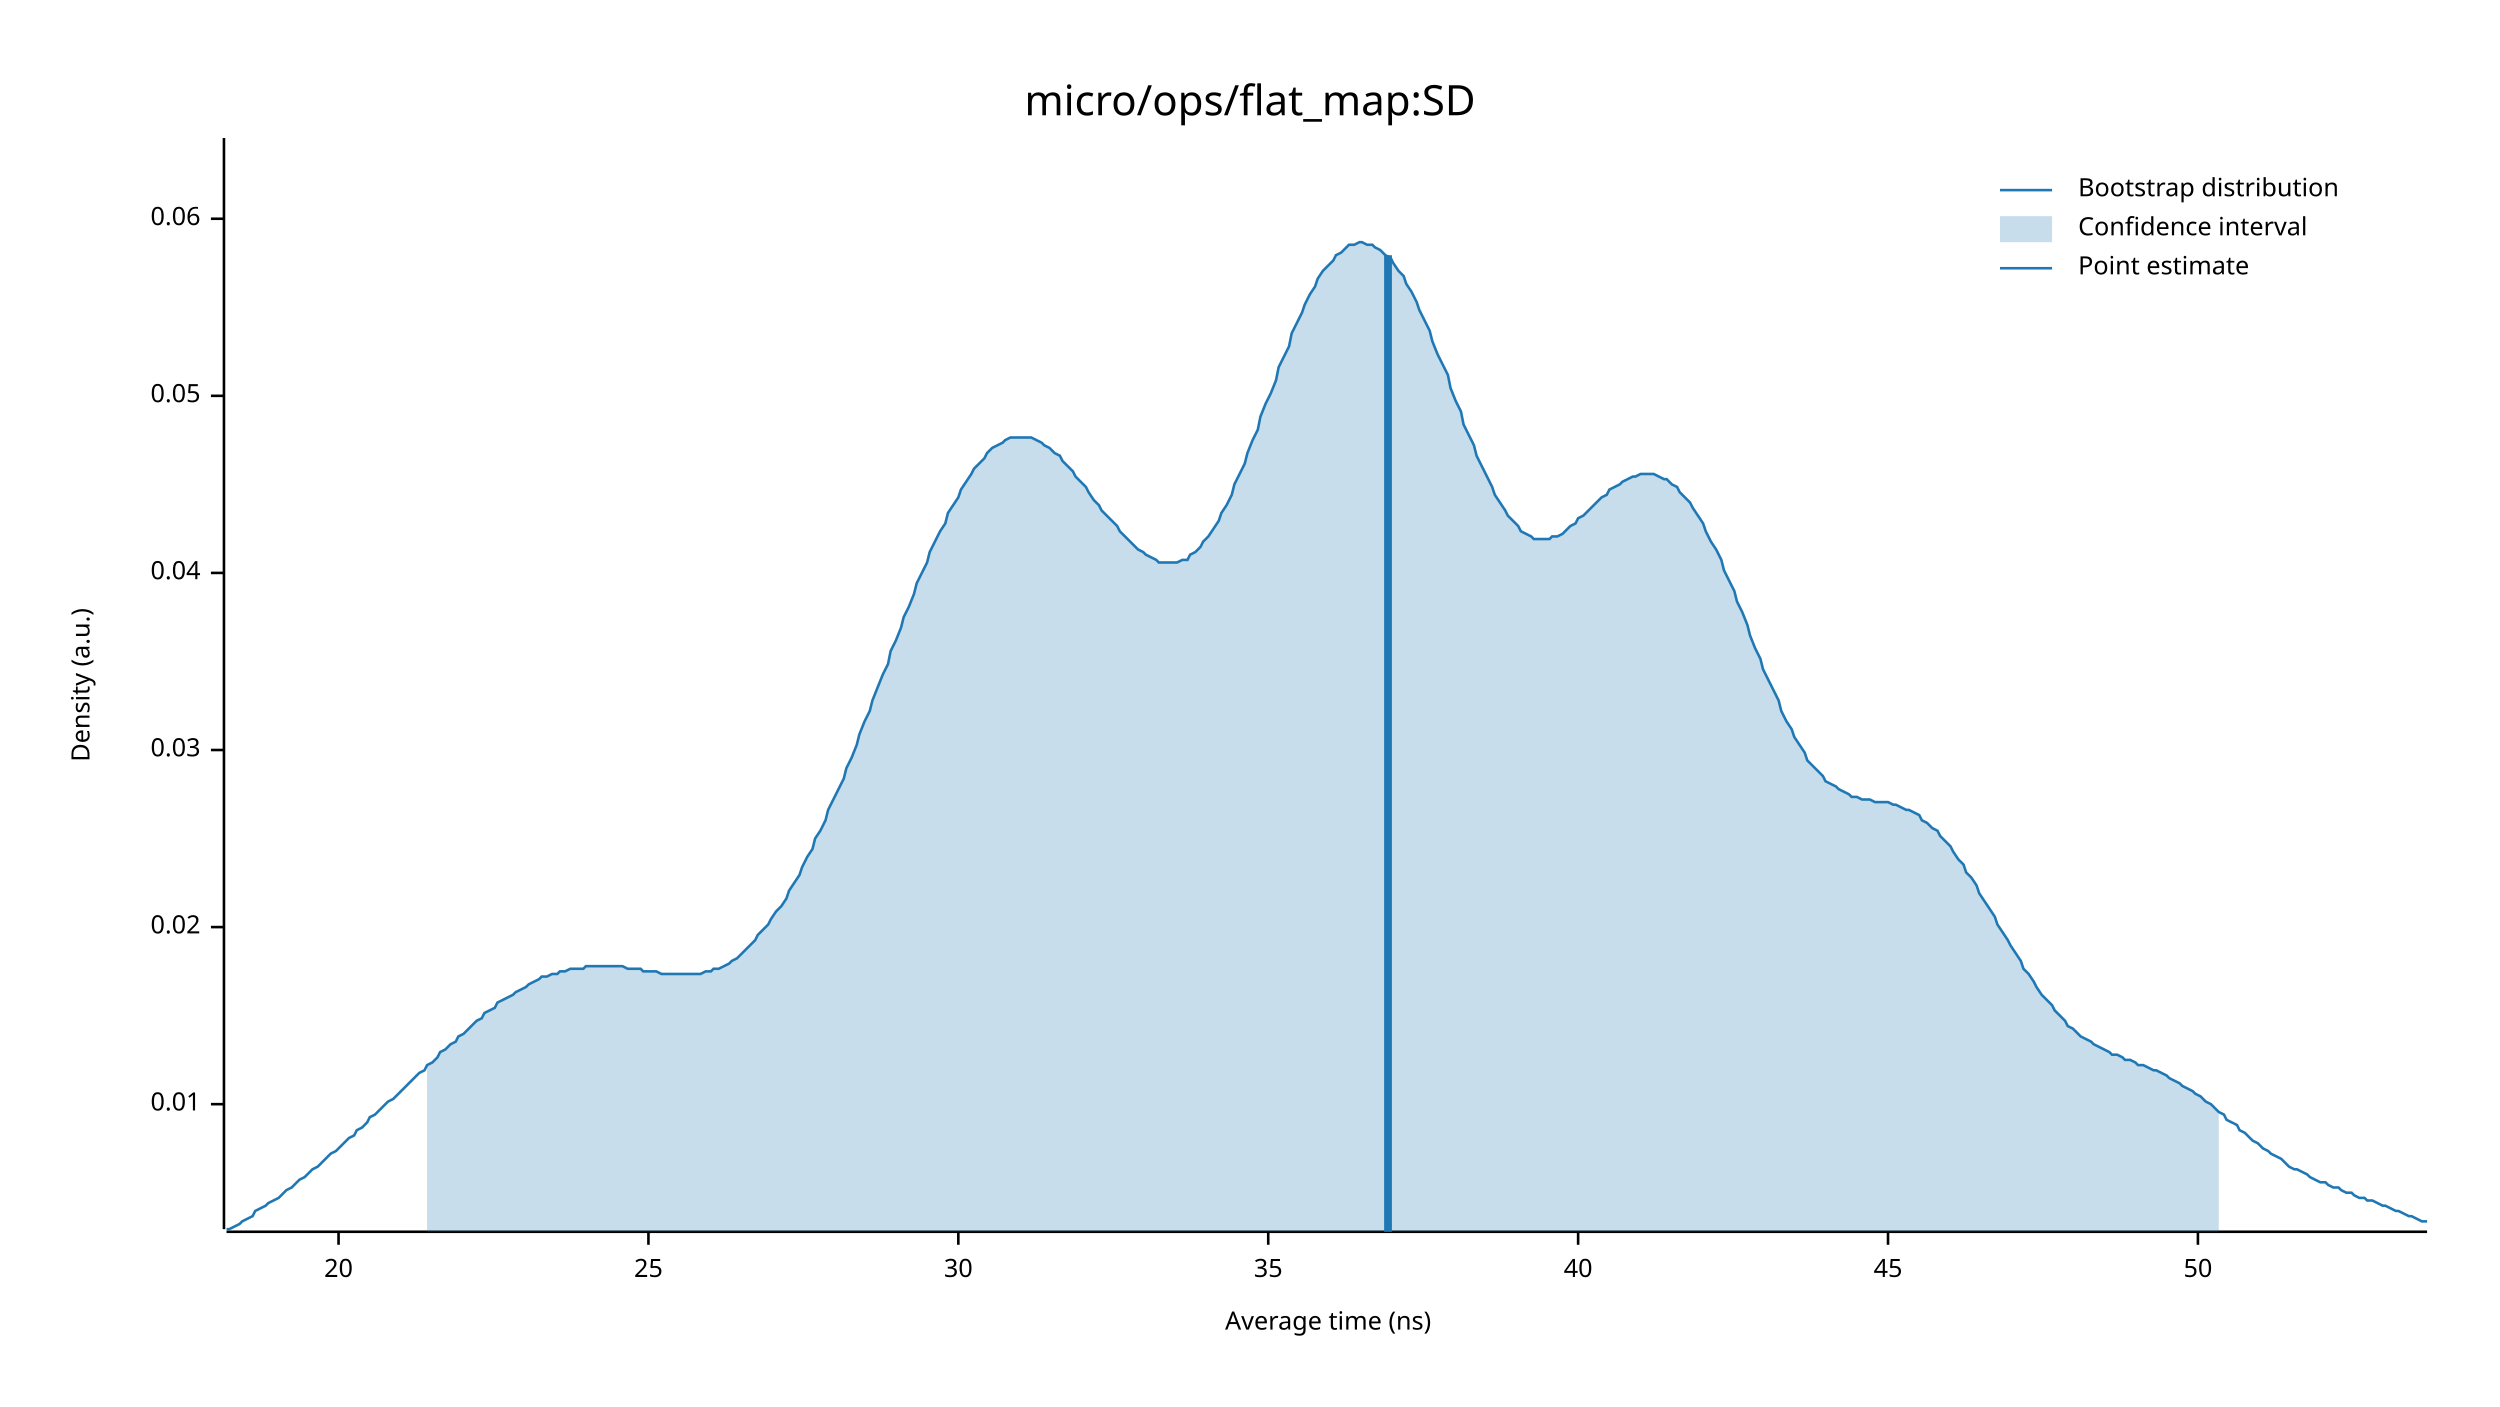
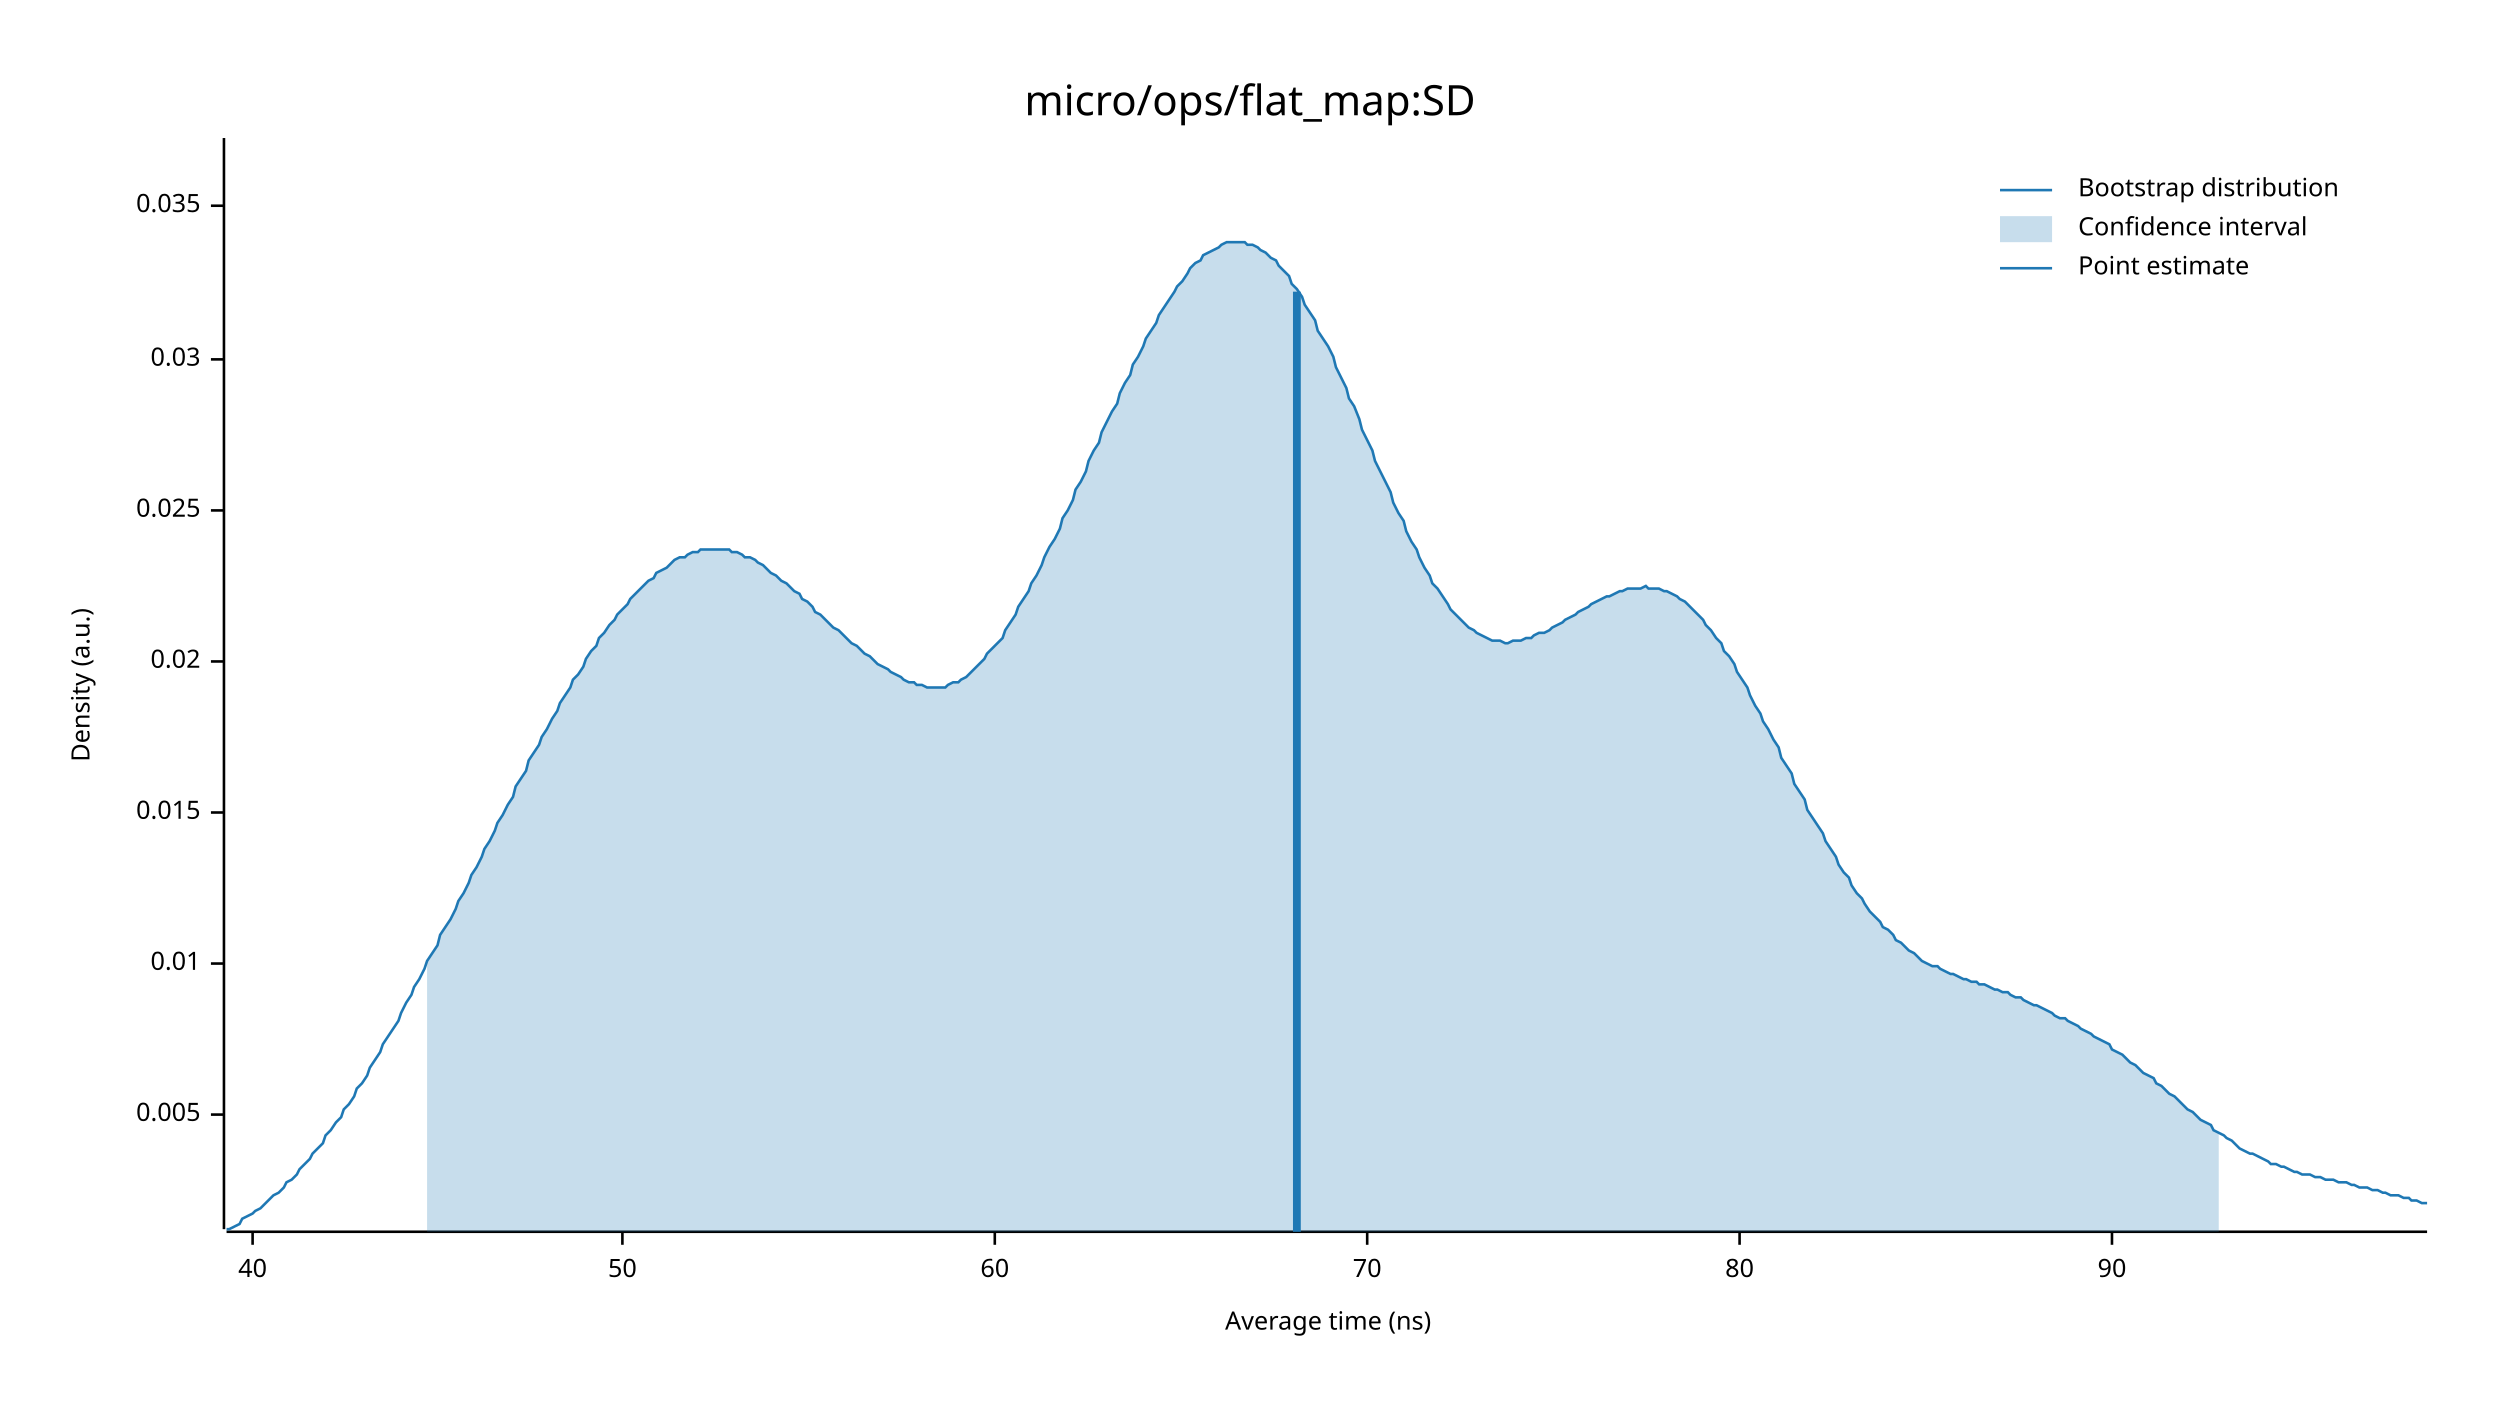
<svg xmlns="http://www.w3.org/2000/svg" width="960" height="540" viewBox="0 0 960 540">
  <text x="480" y="32" dy="0.76em" text-anchor="middle" font-family="sans-serif" font-size="16.129" opacity="1" fill="#000000">
micro/ops/flat_map:SD
</text>
  <text x="27" y="263" dy="0.76em" text-anchor="middle" font-family="sans-serif" font-size="9.677" opacity="1" fill="#000000" transform="rotate(270, 27, 263)">
Density (a.u.)
</text>
  <text x="510" y="513" dy="-0.5ex" text-anchor="middle" font-family="sans-serif" font-size="9.677" opacity="1" fill="#000000">
Average time (ns)
</text>
  <polyline fill="none" opacity="1" stroke="#000000" stroke-width="1" points="86,53 86,472 " />
-   <text x="77" y="424" dy="0.5ex" text-anchor="end" font-family="sans-serif" font-size="9.677" opacity="1" fill="#000000">
+   <text x="77" y="428" dy="0.5ex" text-anchor="end" font-family="sans-serif" font-size="9.677" opacity="1" fill="#000000">
+ 0.005
+ </text>
+   <polyline fill="none" opacity="1" stroke="#000000" stroke-width="1" points="81,428 86,428 " />
+   <text x="77" y="370" dy="0.5ex" text-anchor="end" font-family="sans-serif" font-size="9.677" opacity="1" fill="#000000">
0.01
</text>
-   <polyline fill="none" opacity="1" stroke="#000000" stroke-width="1" points="81,424 86,424 " />
-   <text x="77" y="356" dy="0.5ex" text-anchor="end" font-family="sans-serif" font-size="9.677" opacity="1" fill="#000000">
+   <polyline fill="none" opacity="1" stroke="#000000" stroke-width="1" points="81,370 86,370 " />
+   <text x="77" y="312" dy="0.5ex" text-anchor="end" font-family="sans-serif" font-size="9.677" opacity="1" fill="#000000">
+ 0.015
+ </text>
+   <polyline fill="none" opacity="1" stroke="#000000" stroke-width="1" points="81,312 86,312 " />
+   <text x="77" y="254" dy="0.5ex" text-anchor="end" font-family="sans-serif" font-size="9.677" opacity="1" fill="#000000">
0.02
</text>
-   <polyline fill="none" opacity="1" stroke="#000000" stroke-width="1" points="81,356 86,356 " />
-   <text x="77" y="288" dy="0.5ex" text-anchor="end" font-family="sans-serif" font-size="9.677" opacity="1" fill="#000000">
+   <polyline fill="none" opacity="1" stroke="#000000" stroke-width="1" points="81,254 86,254 " />
+   <text x="77" y="196" dy="0.5ex" text-anchor="end" font-family="sans-serif" font-size="9.677" opacity="1" fill="#000000">
+ 0.025
+ </text>
+   <polyline fill="none" opacity="1" stroke="#000000" stroke-width="1" points="81,196 86,196 " />
+   <text x="77" y="138" dy="0.5ex" text-anchor="end" font-family="sans-serif" font-size="9.677" opacity="1" fill="#000000">
0.03
</text>
-   <polyline fill="none" opacity="1" stroke="#000000" stroke-width="1" points="81,288 86,288 " />
-   <text x="77" y="220" dy="0.5ex" text-anchor="end" font-family="sans-serif" font-size="9.677" opacity="1" fill="#000000">
- 0.04
+   <polyline fill="none" opacity="1" stroke="#000000" stroke-width="1" points="81,138 86,138 " />
+   <text x="77" y="79" dy="0.5ex" text-anchor="end" font-family="sans-serif" font-size="9.677" opacity="1" fill="#000000">
+ 0.035
</text>
-   <polyline fill="none" opacity="1" stroke="#000000" stroke-width="1" points="81,220 86,220 " />
-   <text x="77" y="152" dy="0.5ex" text-anchor="end" font-family="sans-serif" font-size="9.677" opacity="1" fill="#000000">
- 0.05
- </text>
-   <polyline fill="none" opacity="1" stroke="#000000" stroke-width="1" points="81,152 86,152 " />
-   <text x="77" y="84" dy="0.5ex" text-anchor="end" font-family="sans-serif" font-size="9.677" opacity="1" fill="#000000">
- 0.06
- </text>
-   <polyline fill="none" opacity="1" stroke="#000000" stroke-width="1" points="81,84 86,84 " />
+   <polyline fill="none" opacity="1" stroke="#000000" stroke-width="1" points="81,79 86,79 " />
  <polyline fill="none" opacity="1" stroke="#000000" stroke-width="1" points="87,473 932,473 " />
-   <text x="130" y="483" dy="0.76em" text-anchor="middle" font-family="sans-serif" font-size="9.677" opacity="1" fill="#000000">
- 20
- </text>
-   <polyline fill="none" opacity="1" stroke="#000000" stroke-width="1" points="130,473 130,478 " />
-   <text x="249" y="483" dy="0.76em" text-anchor="middle" font-family="sans-serif" font-size="9.677" opacity="1" fill="#000000">
- 25
- </text>
-   <polyline fill="none" opacity="1" stroke="#000000" stroke-width="1" points="249,473 249,478 " />
-   <text x="368" y="483" dy="0.76em" text-anchor="middle" font-family="sans-serif" font-size="9.677" opacity="1" fill="#000000">
- 30
- </text>
-   <polyline fill="none" opacity="1" stroke="#000000" stroke-width="1" points="368,473 368,478 " />
-   <text x="487" y="483" dy="0.76em" text-anchor="middle" font-family="sans-serif" font-size="9.677" opacity="1" fill="#000000">
- 35
- </text>
-   <polyline fill="none" opacity="1" stroke="#000000" stroke-width="1" points="487,473 487,478 " />
-   <text x="606" y="483" dy="0.76em" text-anchor="middle" font-family="sans-serif" font-size="9.677" opacity="1" fill="#000000">
+   <text x="97" y="483" dy="0.76em" text-anchor="middle" font-family="sans-serif" font-size="9.677" opacity="1" fill="#000000">
40
</text>
-   <polyline fill="none" opacity="1" stroke="#000000" stroke-width="1" points="606,473 606,478 " />
-   <text x="725" y="483" dy="0.76em" text-anchor="middle" font-family="sans-serif" font-size="9.677" opacity="1" fill="#000000">
- 45
- </text>
-   <polyline fill="none" opacity="1" stroke="#000000" stroke-width="1" points="725,473 725,478 " />
-   <text x="844" y="483" dy="0.76em" text-anchor="middle" font-family="sans-serif" font-size="9.677" opacity="1" fill="#000000">
+   <polyline fill="none" opacity="1" stroke="#000000" stroke-width="1" points="97,473 97,478 " />
+   <text x="239" y="483" dy="0.76em" text-anchor="middle" font-family="sans-serif" font-size="9.677" opacity="1" fill="#000000">
50
</text>
-   <polyline fill="none" opacity="1" stroke="#000000" stroke-width="1" points="844,473 844,478 " />
-   <polyline fill="none" opacity="1" stroke="#1F78B4" stroke-width="1" points="87,472 88,472 90,471 92,470 93,469 95,468 97,467 98,465 100,464 102,463 103,462 105,461 107,460 109,458 110,457 112,456 114,454 115,453 117,452 119,450 120,449 122,448 124,446 125,445 127,443 129,442 131,440 132,439 134,437 136,436 137,434 139,433 141,431 142,429 144,428 146,426 147,425 149,423 151,422 153,420 154,419 156,417 158,415 159,414 161,412 163,411 164,409 166,408 168,406 169,404 171,403 173,401 175,400 176,398 178,397 180,395 181,394 183,392 185,391 186,389 188,388 190,387 191,385 193,384 195,383 197,382 198,381 200,380 202,379 203,378 205,377 207,376 208,375 210,375 212,374 214,374 215,373 217,373 219,372 220,372 222,372 224,372 225,371 227,371 229,371 230,371 232,371 234,371 236,371 237,371 239,371 241,372 242,372 244,372 246,372 247,373 249,373 251,373 252,373 254,374 256,374 258,374 259,374 261,374 263,374 264,374 266,374 268,374 269,374 271,373 273,373 274,372 276,372 278,371 280,370 281,369 283,368 285,366 286,365 288,363 290,361 291,359 293,357 295,355 296,353 298,350 300,348 302,345 303,342 305,339 307,336 308,333 310,329 312,326 313,322 315,319 317,315 318,311 320,307 322,303 324,299 325,295 327,291 329,286 330,282 332,277 334,273 335,269 337,264 339,259 341,255 342,250 344,246 346,241 347,237 349,233 351,228 352,224 354,220 356,216 357,212 359,208 361,204 363,201 364,197 366,194 368,191 369,188 371,185 373,182 374,180 376,178 378,176 379,174 381,172 383,171 385,170 386,169 388,168 390,168 391,168 393,168 395,168 396,168 398,169 400,170 401,171 403,172 405,174 407,175 408,177 410,179 412,181 413,183 415,185 417,187 418,189 420,192 422,194 423,196 425,198 427,200 429,202 430,204 432,206 434,208 435,209 437,211 439,212 440,213 442,214 444,215 445,216 447,216 449,216 451,216 452,216 454,215 456,215 457,213 459,212 461,210 462,208 464,206 466,203 468,200 469,197 471,194 473,190 474,186 476,182 478,178 479,174 481,169 483,165 484,160 486,155 488,151 490,146 491,141 493,137 495,133 496,128 498,124 500,120 501,117 503,113 505,110 506,107 508,104 510,102 512,100 513,98 515,97 517,95 518,94 520,94 522,93 523,93 525,94 527,94 528,95 530,96 532,98 534,99 535,101 537,104 539,106 540,109 542,112 544,116 545,119 547,123 549,127 550,131 552,136 554,140 556,144 557,149 559,154 561,158 562,163 564,167 566,171 567,175 569,179 571,183 573,187 574,190 576,193 578,196 579,198 581,200 583,202 584,204 586,205 588,206 589,207 591,207 593,207 595,207 596,206 598,206 600,205 601,204 603,202 605,201 606,199 608,198 610,196 611,195 613,193 615,191 617,190 618,188 620,187 622,186 623,185 625,184 627,183 628,183 630,182 632,182 633,182 635,182 637,183 639,184 640,184 642,186 644,187 645,189 647,191 649,193 650,195 652,198 654,201 655,204 657,208 659,211 661,215 662,219 664,223 666,227 667,231 669,235 671,240 672,244 674,249 676,253 677,257 679,261 681,265 683,269 684,273 686,277 688,280 689,283 691,286 693,289 694,292 696,294 698,296 700,298 701,300 703,301 705,302 706,303 708,304 710,305 711,306 713,306 715,307 716,307 718,307 720,308 722,308 723,308 725,308 727,309 728,309 730,310 732,311 733,311 735,312 737,313 738,315 740,316 742,318 744,319 745,321 747,323 749,325 750,327 752,330 754,332 755,335 757,337 759,340 760,343 762,346 764,349 766,352 767,355 769,358 771,361 772,363 774,366 776,369 777,372 779,374 781,377 782,379 784,382 786,384 788,386 789,388 791,390 793,392 794,394 796,395 798,397 799,398 801,399 803,400 804,401 806,402 808,403 810,404 811,405 813,405 815,406 816,407 818,407 820,408 821,409 823,409 825,410 827,411 828,411 830,412 832,413 833,414 835,415 837,416 838,417 840,418 842,419 843,420 845,421 847,423 849,424 850,425 852,427 854,428 855,430 857,431 859,432 860,434 862,435 864,437 865,438 867,439 869,441 871,442 872,443 874,444 876,445 877,446 879,448 881,449 882,449 884,450 886,451 887,452 889,453 891,454 893,454 894,455 896,456 898,456 899,457 901,458 903,458 904,459 906,460 908,460 909,461 911,461 913,462 915,463 916,463 918,464 920,465 921,465 923,466 925,467 926,467 928,468 930,469 932,469 " />
-   <polygon opacity="0.25" fill="#1F78B4" points="164,409 166,408 168,406 169,404 171,403 173,401 175,400 176,398 178,397 180,395 181,394 183,392 185,391 186,389 188,388 190,387 191,385 193,384 195,383 197,382 198,381 200,380 202,379 203,378 205,377 207,376 208,375 210,375 212,374 214,374 215,373 217,373 219,372 220,372 222,372 224,372 225,371 227,371 229,371 230,371 232,371 234,371 236,371 237,371 239,371 241,372 242,372 244,372 246,372 247,373 249,373 251,373 252,373 254,374 256,374 258,374 259,374 261,374 263,374 264,374 266,374 268,374 269,374 271,373 273,373 274,372 276,372 278,371 280,370 281,369 283,368 285,366 286,365 288,363 290,361 291,359 293,357 295,355 296,353 298,350 300,348 302,345 303,342 305,339 307,336 308,333 310,329 312,326 313,322 315,319 317,315 318,311 320,307 322,303 324,299 325,295 327,291 329,286 330,282 332,277 334,273 335,269 337,264 339,259 341,255 342,250 344,246 346,241 347,237 349,233 351,228 352,224 354,220 356,216 357,212 359,208 361,204 363,201 364,197 366,194 368,191 369,188 371,185 373,182 374,180 376,178 378,176 379,174 381,172 383,171 385,170 386,169 388,168 390,168 391,168 393,168 395,168 396,168 398,169 400,170 401,171 403,172 405,174 407,175 408,177 410,179 412,181 413,183 415,185 417,187 418,189 420,192 422,194 423,196 425,198 427,200 429,202 430,204 432,206 434,208 435,209 437,211 439,212 440,213 442,214 444,215 445,216 447,216 449,216 451,216 452,216 454,215 456,215 457,213 459,212 461,210 462,208 464,206 466,203 468,200 469,197 471,194 473,190 474,186 476,182 478,178 479,174 481,169 483,165 484,160 486,155 488,151 490,146 491,141 493,137 495,133 496,128 498,124 500,120 501,117 503,113 505,110 506,107 508,104 510,102 512,100 513,98 515,97 517,95 518,94 520,94 522,93 523,93 525,94 527,94 528,95 530,96 532,98 534,99 535,101 537,104 539,106 540,109 542,112 544,116 545,119 547,123 549,127 550,131 552,136 554,140 556,144 557,149 559,154 561,158 562,163 564,167 566,171 567,175 569,179 571,183 573,187 574,190 576,193 578,196 579,198 581,200 583,202 584,204 586,205 588,206 589,207 591,207 593,207 595,207 596,206 598,206 600,205 601,204 603,202 605,201 606,199 608,198 610,196 611,195 613,193 615,191 617,190 618,188 620,187 622,186 623,185 625,184 627,183 628,183 630,182 632,182 633,182 635,182 637,183 639,184 640,184 642,186 644,187 645,189 647,191 649,193 650,195 652,198 654,201 655,204 657,208 659,211 661,215 662,219 664,223 666,227 667,231 669,235 671,240 672,244 674,249 676,253 677,257 679,261 681,265 683,269 684,273 686,277 688,280 689,283 691,286 693,289 694,292 696,294 698,296 700,298 701,300 703,301 705,302 706,303 708,304 710,305 711,306 713,306 715,307 716,307 718,307 720,308 722,308 723,308 725,308 727,309 728,309 730,310 732,311 733,311 735,312 737,313 738,315 740,316 742,318 744,319 745,321 747,323 749,325 750,327 752,330 754,332 755,335 757,337 759,340 760,343 762,346 764,349 766,352 767,355 769,358 771,361 772,363 774,366 776,369 777,372 779,374 781,377 782,379 784,382 786,384 788,386 789,388 791,390 793,392 794,394 796,395 798,397 799,398 801,399 803,400 804,401 806,402 808,403 810,404 811,405 813,405 815,406 816,407 818,407 820,408 821,409 823,409 825,410 827,411 828,411 830,412 832,413 833,414 835,415 837,416 838,417 840,418 842,419 843,420 845,421 847,423 849,424 850,425 852,427 852,473 164,473 " />
-   <polyline fill="none" opacity="1" stroke="#1F78B4" stroke-width="3" points="533,473 533,98 " />
+   <polyline fill="none" opacity="1" stroke="#000000" stroke-width="1" points="239,473 239,478 " />
+   <text x="382" y="483" dy="0.76em" text-anchor="middle" font-family="sans-serif" font-size="9.677" opacity="1" fill="#000000">
+ 60
+ </text>
+   <polyline fill="none" opacity="1" stroke="#000000" stroke-width="1" points="382,473 382,478 " />
+   <text x="525" y="483" dy="0.76em" text-anchor="middle" font-family="sans-serif" font-size="9.677" opacity="1" fill="#000000">
+ 70
+ </text>
+   <polyline fill="none" opacity="1" stroke="#000000" stroke-width="1" points="525,473 525,478 " />
+   <text x="668" y="483" dy="0.76em" text-anchor="middle" font-family="sans-serif" font-size="9.677" opacity="1" fill="#000000">
+ 80
+ </text>
+   <polyline fill="none" opacity="1" stroke="#000000" stroke-width="1" points="668,473 668,478 " />
+   <text x="811" y="483" dy="0.76em" text-anchor="middle" font-family="sans-serif" font-size="9.677" opacity="1" fill="#000000">
+ 90
+ </text>
+   <polyline fill="none" opacity="1" stroke="#000000" stroke-width="1" points="811,473 811,478 " />
+   <polyline fill="none" opacity="1" stroke="#1F78B4" stroke-width="1" points="87,472 88,472 90,471 92,470 93,468 95,467 97,466 98,465 100,464 102,462 103,461 105,459 107,458 109,456 110,454 112,453 114,451 115,449 117,447 119,445 120,443 122,441 124,439 125,436 127,434 129,431 131,429 132,426 134,424 136,421 137,418 139,416 141,413 142,410 144,407 146,404 147,401 149,398 151,395 153,392 154,389 156,385 158,382 159,379 161,376 163,372 164,369 166,366 168,363 169,359 171,356 173,353 175,349 176,346 178,343 180,339 181,336 183,333 185,329 186,326 188,323 190,319 191,316 193,313 195,309 197,306 198,302 200,299 202,296 203,292 205,289 207,286 208,283 210,280 212,276 214,273 215,270 217,267 219,264 220,261 222,259 224,256 225,253 227,250 229,248 230,245 232,243 234,240 236,238 237,236 239,234 241,232 242,230 244,228 246,226 247,225 249,223 251,222 252,220 254,219 256,218 258,216 259,215 261,214 263,214 264,213 266,212 268,212 269,211 271,211 273,211 274,211 276,211 278,211 280,211 281,212 283,212 285,213 286,214 288,214 290,215 291,216 293,217 295,219 296,220 298,221 300,223 302,224 303,225 305,227 307,228 308,230 310,231 312,233 313,235 315,236 317,238 318,239 320,241 322,242 324,244 325,245 327,247 329,248 330,249 332,251 334,252 335,253 337,255 339,256 341,257 342,258 344,259 346,260 347,261 349,262 351,262 352,263 354,263 356,264 357,264 359,264 361,264 363,264 364,263 366,262 368,262 369,261 371,260 373,258 374,257 376,255 378,253 379,251 381,249 383,247 385,245 386,242 388,239 390,236 391,233 393,230 395,227 396,224 398,221 400,217 401,214 403,210 405,207 407,203 408,199 410,196 412,192 413,188 415,185 417,181 418,177 420,173 422,170 423,166 425,162 427,158 429,155 430,151 432,147 434,144 435,140 437,137 439,133 440,130 442,127 444,124 445,121 447,118 449,115 451,112 452,110 454,108 456,105 457,103 459,101 461,100 462,98 464,97 466,96 468,95 469,94 471,93 473,93 474,93 476,93 478,93 479,94 481,94 483,95 484,96 486,97 488,99 490,100 491,102 493,104 495,106 496,109 498,111 500,114 501,117 503,120 505,123 506,127 508,130 510,133 512,137 513,141 515,145 517,149 518,153 520,156 522,161 523,165 525,169 527,173 528,177 530,181 532,185 534,189 535,193 537,197 539,200 540,204 542,208 544,211 545,214 547,218 549,221 550,224 552,226 554,229 556,232 557,234 559,236 561,238 562,239 564,241 566,242 567,243 569,244 571,245 573,246 574,246 576,246 578,247 579,247 581,246 583,246 584,246 586,245 588,245 589,244 591,243 593,243 595,242 596,241 598,240 600,239 601,238 603,237 605,236 606,235 608,234 610,233 611,232 613,231 615,230 617,229 618,229 620,228 622,227 623,227 625,226 627,226 628,226 630,226 632,225 633,226 635,226 637,226 639,227 640,227 642,228 644,229 645,230 647,231 649,233 650,234 652,236 654,238 655,240 657,242 659,245 661,247 662,250 664,252 666,255 667,258 669,261 671,264 672,267 674,271 676,274 677,277 679,280 681,284 683,287 684,291 686,294 688,297 689,301 691,304 693,307 694,311 696,314 698,317 700,320 701,323 703,326 705,329 706,332 708,335 710,337 711,340 713,343 715,345 716,347 718,350 720,352 722,354 723,356 725,357 727,359 728,361 730,362 732,364 733,365 735,366 737,368 738,369 740,370 742,371 744,371 745,372 747,373 749,374 750,374 752,375 754,376 755,376 757,377 759,377 760,378 762,378 764,379 766,380 767,380 769,381 771,381 772,382 774,383 776,383 777,384 779,385 781,386 782,386 784,387 786,388 788,389 789,390 791,391 793,391 794,392 796,393 798,394 799,395 801,396 803,397 804,398 806,399 808,400 810,401 811,403 813,404 815,405 816,406 818,408 820,409 821,410 823,412 825,413 827,414 828,416 830,417 832,419 833,420 835,421 837,423 838,424 840,426 842,427 843,428 845,430 847,431 849,432 850,434 852,435 854,436 855,437 857,438 859,440 860,441 862,442 864,443 865,443 867,444 869,445 871,446 872,447 874,447 876,448 877,448 879,449 881,450 882,450 884,451 886,451 887,451 889,452 891,452 893,453 894,453 896,453 898,454 899,454 901,454 903,455 904,455 906,456 908,456 909,456 911,457 913,457 915,458 916,458 918,459 920,459 921,459 923,460 925,460 926,461 928,461 930,462 932,462 " />
+   <polygon opacity="0.25" fill="#1F78B4" points="164,369 166,366 168,363 169,359 171,356 173,353 175,349 176,346 178,343 180,339 181,336 183,333 185,329 186,326 188,323 190,319 191,316 193,313 195,309 197,306 198,302 200,299 202,296 203,292 205,289 207,286 208,283 210,280 212,276 214,273 215,270 217,267 219,264 220,261 222,259 224,256 225,253 227,250 229,248 230,245 232,243 234,240 236,238 237,236 239,234 241,232 242,230 244,228 246,226 247,225 249,223 251,222 252,220 254,219 256,218 258,216 259,215 261,214 263,214 264,213 266,212 268,212 269,211 271,211 273,211 274,211 276,211 278,211 280,211 281,212 283,212 285,213 286,214 288,214 290,215 291,216 293,217 295,219 296,220 298,221 300,223 302,224 303,225 305,227 307,228 308,230 310,231 312,233 313,235 315,236 317,238 318,239 320,241 322,242 324,244 325,245 327,247 329,248 330,249 332,251 334,252 335,253 337,255 339,256 341,257 342,258 344,259 346,260 347,261 349,262 351,262 352,263 354,263 356,264 357,264 359,264 361,264 363,264 364,263 366,262 368,262 369,261 371,260 373,258 374,257 376,255 378,253 379,251 381,249 383,247 385,245 386,242 388,239 390,236 391,233 393,230 395,227 396,224 398,221 400,217 401,214 403,210 405,207 407,203 408,199 410,196 412,192 413,188 415,185 417,181 418,177 420,173 422,170 423,166 425,162 427,158 429,155 430,151 432,147 434,144 435,140 437,137 439,133 440,130 442,127 444,124 445,121 447,118 449,115 451,112 452,110 454,108 456,105 457,103 459,101 461,100 462,98 464,97 466,96 468,95 469,94 471,93 473,93 474,93 476,93 478,93 479,94 481,94 483,95 484,96 486,97 488,99 490,100 491,102 493,104 495,106 496,109 498,111 500,114 501,117 503,120 505,123 506,127 508,130 510,133 512,137 513,141 515,145 517,149 518,153 520,156 522,161 523,165 525,169 527,173 528,177 530,181 532,185 534,189 535,193 537,197 539,200 540,204 542,208 544,211 545,214 547,218 549,221 550,224 552,226 554,229 556,232 557,234 559,236 561,238 562,239 564,241 566,242 567,243 569,244 571,245 573,246 574,246 576,246 578,247 579,247 581,246 583,246 584,246 586,245 588,245 589,244 591,243 593,243 595,242 596,241 598,240 600,239 601,238 603,237 605,236 606,235 608,234 610,233 611,232 613,231 615,230 617,229 618,229 620,228 622,227 623,227 625,226 627,226 628,226 630,226 632,225 633,226 635,226 637,226 639,227 640,227 642,228 644,229 645,230 647,231 649,233 650,234 652,236 654,238 655,240 657,242 659,245 661,247 662,250 664,252 666,255 667,258 669,261 671,264 672,267 674,271 676,274 677,277 679,280 681,284 683,287 684,291 686,294 688,297 689,301 691,304 693,307 694,311 696,314 698,317 700,320 701,323 703,326 705,329 706,332 708,335 710,337 711,340 713,343 715,345 716,347 718,350 720,352 722,354 723,356 725,357 727,359 728,361 730,362 732,364 733,365 735,366 737,368 738,369 740,370 742,371 744,371 745,372 747,373 749,374 750,374 752,375 754,376 755,376 757,377 759,377 760,378 762,378 764,379 766,380 767,380 769,381 771,381 772,382 774,383 776,383 777,384 779,385 781,386 782,386 784,387 786,388 788,389 789,390 791,391 793,391 794,392 796,393 798,394 799,395 801,396 803,397 804,398 806,399 808,400 810,401 811,403 813,404 815,405 816,406 818,408 820,409 821,410 823,412 825,413 827,414 828,416 830,417 832,419 833,420 835,421 837,423 838,424 840,426 842,427 843,428 845,430 847,431 849,432 850,434 852,435 852,473 164,473 " />
+   <polyline fill="none" opacity="1" stroke="#1F78B4" stroke-width="3" points="498,473 498,112 " />
  <text x="798" y="68" dy="0.76em" text-anchor="start" font-family="sans-serif" font-size="9.677" opacity="1" fill="#000000">
Bootstrap distribution
</text>
  <text x="798" y="83" dy="0.76em" text-anchor="start" font-family="sans-serif" font-size="9.677" opacity="1" fill="#000000">
Confidence interval
</text>
  <text x="798" y="98" dy="0.76em" text-anchor="start" font-family="sans-serif" font-size="9.677" opacity="1" fill="#000000">
Point estimate
</text>
  <polyline fill="none" opacity="1" stroke="#1F78B4" stroke-width="1" points="768,73 788,73 " />
  <rect x="768" y="83" width="20" height="10" opacity="0.25" fill="#1F78B4" stroke="none" />
  <polyline fill="none" opacity="1" stroke="#1F78B4" stroke-width="1" points="768,103 788,103 " />
</svg>
